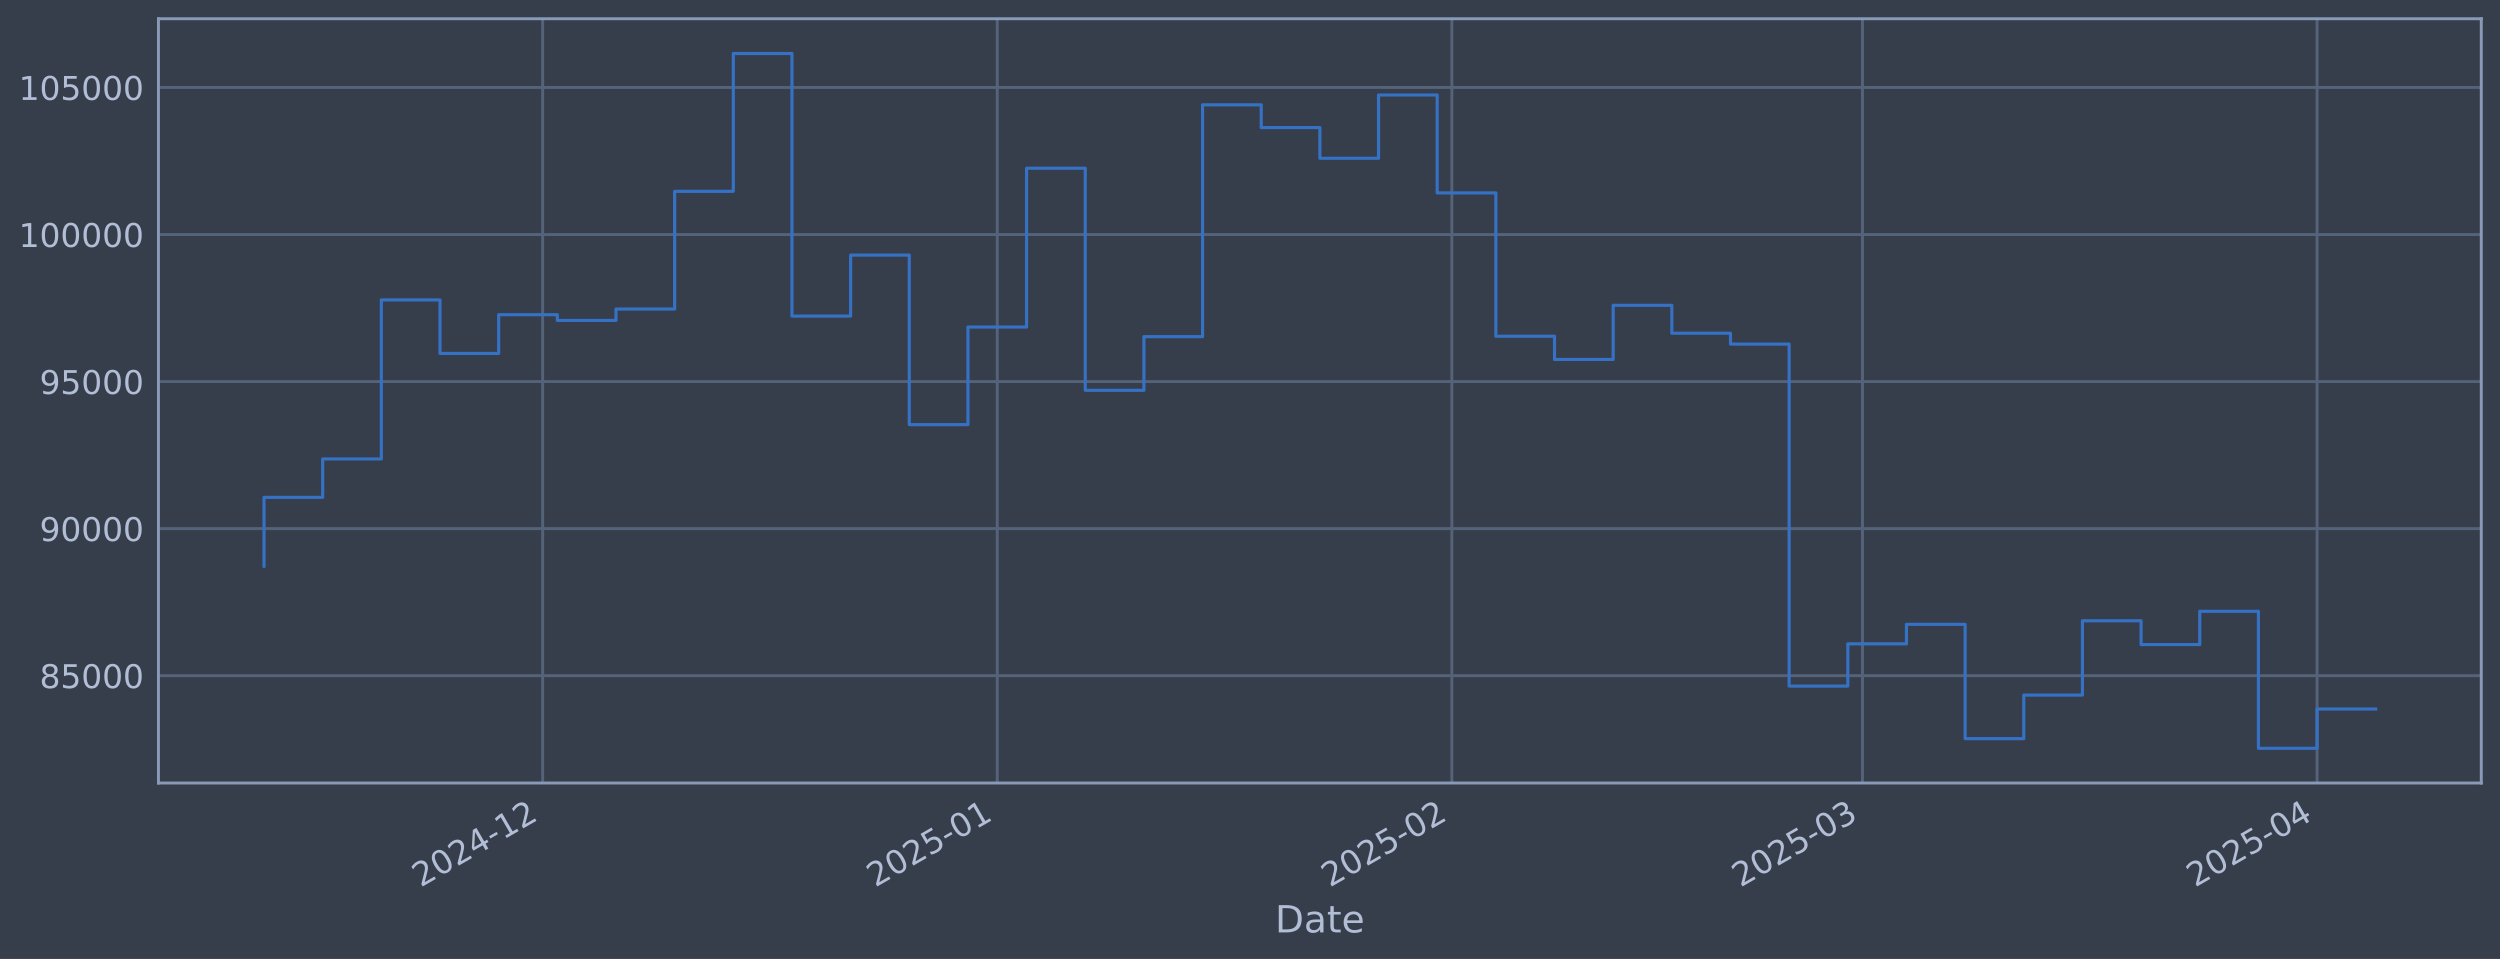
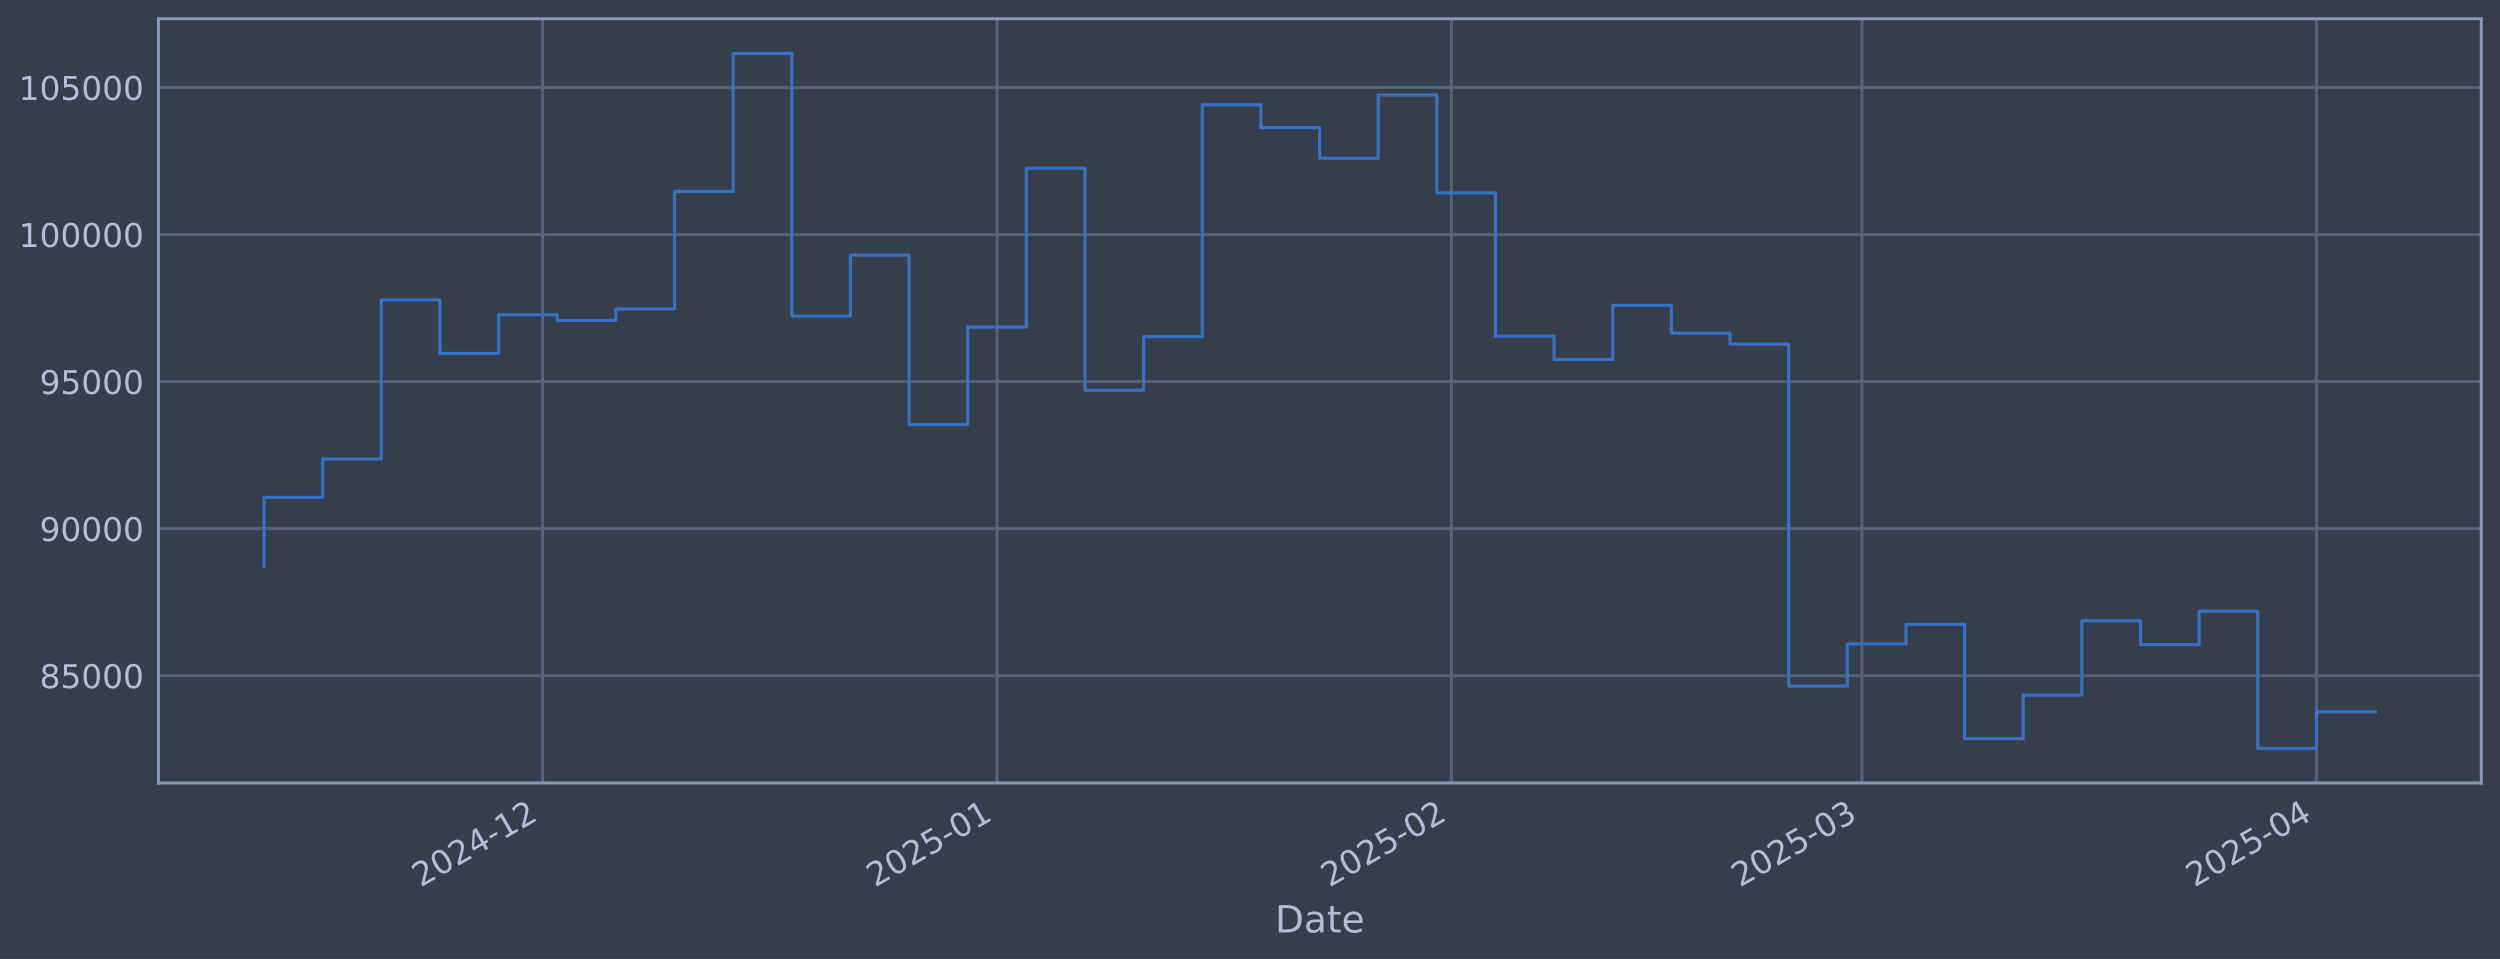
<svg xmlns="http://www.w3.org/2000/svg" xmlns:xlink="http://www.w3.org/1999/xlink" width="960.9pt" height="368.58pt" viewBox="0 0 960.9 368.58" version="1.1">
  <defs>
    <style type="text/css">*{stroke-linejoin: round; stroke-linecap: butt}</style>
  </defs>
  <g id="figure_1">
    <g id="patch_1">
      <path d="M 0 368.58  L 960.9 368.58  L 960.9 0  L 0 0  z " style="fill: #373e4b" />
    </g>
    <g id="axes_1">
      <g id="patch_2">
        <path d="M 60.901 300.96  L 953.701 300.96  L 953.701 7.2  L 60.901 7.2  z " style="fill: #373e4b" />
      </g>
      <g id="matplotlib.axis_1">
        <g id="xtick_1">
          <g id="line2d_1">
-             <path d="M 208.575 300.96  L 208.575 7.2  " clip-path="url(#p58681aa51d)" style="fill: none; stroke: #546379; stroke-width: 1.12; stroke-linecap: square" />
+             <path d="M 208.541 300.96  L 208.541 7.2  " clip-path="url(#p09cf4a7655)" style="fill: none; stroke: #546379; stroke-width: 1.12; stroke-linecap: square" />
          </g>
          <g id="line2d_2" />
          <g id="text_1">
-             <g style="fill: #b1bed6" transform="translate(161.6722 341.1745) rotate(-30) scale(0.126 -0.126)">
+             <g style="fill: #b1bed6" transform="translate(161.6374 341.1745) rotate(-30) scale(0.126 -0.126)">
              <defs>
                <path id="DejaVuSans-32" d="M 1228 531  L 3431 531  L 3431 0  L 469 0  L 469 531  Q 828 903 1448 1529  Q 2069 2156 2228 2338  Q 2531 2678 2651 2914  Q 2772 3150 2772 3378  Q 2772 3750 2511 3984  Q 2250 4219 1831 4219  Q 1534 4219 1204 4116  Q 875 4013 500 3803  L 500 4441  Q 881 4594 1212 4672  Q 1544 4750 1819 4750  Q 2544 4750 2975 4387  Q 3406 4025 3406 3419  Q 3406 3131 3298 2873  Q 3191 2616 2906 2266  Q 2828 2175 2409 1742  Q 1991 1309 1228 531  z " transform="scale(0.015625)" />
                <path id="DejaVuSans-30" d="M 2034 4250  Q 1547 4250 1301 3770  Q 1056 3291 1056 2328  Q 1056 1369 1301 889  Q 1547 409 2034 409  Q 2525 409 2770 889  Q 3016 1369 3016 2328  Q 3016 3291 2770 3770  Q 2525 4250 2034 4250  z M 2034 4750  Q 2819 4750 3233 4129  Q 3647 3509 3647 2328  Q 3647 1150 3233 529  Q 2819 -91 2034 -91  Q 1250 -91 836 529  Q 422 1150 422 2328  Q 422 3509 836 4129  Q 1250 4750 2034 4750  z " transform="scale(0.015625)" />
                <path id="DejaVuSans-34" d="M 2419 4116  L 825 1625  L 2419 1625  L 2419 4116  z M 2253 4666  L 3047 4666  L 3047 1625  L 3713 1625  L 3713 1100  L 3047 1100  L 3047 0  L 2419 0  L 2419 1100  L 313 1100  L 313 1709  L 2253 4666  z " transform="scale(0.015625)" />
                <path id="DejaVuSans-2d" d="M 313 2009  L 1997 2009  L 1997 1497  L 313 1497  L 313 2009  z " transform="scale(0.015625)" />
                <path id="DejaVuSans-31" d="M 794 531  L 1825 531  L 1825 4091  L 703 3866  L 703 4441  L 1819 4666  L 2450 4666  L 2450 531  L 3481 531  L 3481 0  L 794 0  L 794 531  z " transform="scale(0.015625)" />
              </defs>
              <use xlink:href="#DejaVuSans-32" />
              <use xlink:href="#DejaVuSans-30" transform="translate(63.62305 0)" />
              <use xlink:href="#DejaVuSans-32" transform="translate(127.2461 0)" />
              <use xlink:href="#DejaVuSans-34" transform="translate(190.8691 0)" />
              <use xlink:href="#DejaVuSans-2d" transform="translate(254.4922 0)" />
              <use xlink:href="#DejaVuSans-31" transform="translate(290.5762 0)" />
              <use xlink:href="#DejaVuSans-32" transform="translate(354.1992 0)" />
            </g>
          </g>
        </g>
        <g id="xtick_2">
          <g id="line2d_3">
-             <path d="M 383.306 300.96  L 383.306 7.2  " clip-path="url(#p58681aa51d)" style="fill: none; stroke: #546379; stroke-width: 1.12; stroke-linecap: square" />
+             <path d="M 383.215 300.96  L 383.215 7.2  " clip-path="url(#p09cf4a7655)" style="fill: none; stroke: #546379; stroke-width: 1.12; stroke-linecap: square" />
          </g>
          <g id="line2d_4" />
          <g id="text_2">
-             <g style="fill: #b1bed6" transform="translate(336.4031 341.1745) rotate(-30) scale(0.126 -0.126)">
+             <g style="fill: #b1bed6" transform="translate(336.3116 341.1745) rotate(-30) scale(0.126 -0.126)">
              <defs>
                <path id="DejaVuSans-35" d="M 691 4666  L 3169 4666  L 3169 4134  L 1269 4134  L 1269 2991  Q 1406 3038 1543 3061  Q 1681 3084 1819 3084  Q 2600 3084 3056 2656  Q 3513 2228 3513 1497  Q 3513 744 3044 326  Q 2575 -91 1722 -91  Q 1428 -91 1123 -41  Q 819 9 494 109  L 494 744  Q 775 591 1075 516  Q 1375 441 1709 441  Q 2250 441 2565 725  Q 2881 1009 2881 1497  Q 2881 1984 2565 2268  Q 2250 2553 1709 2553  Q 1456 2553 1204 2497  Q 953 2441 691 2322  L 691 4666  z " transform="scale(0.015625)" />
              </defs>
              <use xlink:href="#DejaVuSans-32" />
              <use xlink:href="#DejaVuSans-30" transform="translate(63.62305 0)" />
              <use xlink:href="#DejaVuSans-32" transform="translate(127.2461 0)" />
              <use xlink:href="#DejaVuSans-35" transform="translate(190.8691 0)" />
              <use xlink:href="#DejaVuSans-2d" transform="translate(254.4922 0)" />
              <use xlink:href="#DejaVuSans-30" transform="translate(290.5762 0)" />
              <use xlink:href="#DejaVuSans-31" transform="translate(354.1992 0)" />
            </g>
          </g>
        </g>
        <g id="xtick_3">
          <g id="line2d_5">
-             <path d="M 558.037 300.96  L 558.037 7.2  " clip-path="url(#p58681aa51d)" style="fill: none; stroke: #546379; stroke-width: 1.12; stroke-linecap: square" />
+             <path d="M 557.889 300.96  L 557.889 7.2  " clip-path="url(#p09cf4a7655)" style="fill: none; stroke: #546379; stroke-width: 1.12; stroke-linecap: square" />
          </g>
          <g id="line2d_6" />
          <g id="text_3">
-             <g style="fill: #b1bed6" transform="translate(511.134 341.1745) rotate(-30) scale(0.126 -0.126)">
+             <g style="fill: #b1bed6" transform="translate(510.9858 341.1745) rotate(-30) scale(0.126 -0.126)">
              <use xlink:href="#DejaVuSans-32" />
              <use xlink:href="#DejaVuSans-30" transform="translate(63.62305 0)" />
              <use xlink:href="#DejaVuSans-32" transform="translate(127.2461 0)" />
              <use xlink:href="#DejaVuSans-35" transform="translate(190.8691 0)" />
              <use xlink:href="#DejaVuSans-2d" transform="translate(254.4922 0)" />
              <use xlink:href="#DejaVuSans-30" transform="translate(290.5762 0)" />
              <use xlink:href="#DejaVuSans-32" transform="translate(354.1992 0)" />
            </g>
          </g>
        </g>
        <g id="xtick_4">
          <g id="line2d_7">
-             <path d="M 715.859 300.96  L 715.859 7.2  " clip-path="url(#p58681aa51d)" style="fill: none; stroke: #546379; stroke-width: 1.12; stroke-linecap: square" />
+             <path d="M 715.659 300.96  L 715.659 7.2  " clip-path="url(#p09cf4a7655)" style="fill: none; stroke: #546379; stroke-width: 1.12; stroke-linecap: square" />
          </g>
          <g id="line2d_8" />
          <g id="text_4">
-             <g style="fill: #b1bed6" transform="translate(668.9555 341.1745) rotate(-30) scale(0.126 -0.126)">
+             <g style="fill: #b1bed6" transform="translate(668.756 341.1745) rotate(-30) scale(0.126 -0.126)">
              <defs>
                <path id="DejaVuSans-33" d="M 2597 2516  Q 3050 2419 3304 2112  Q 3559 1806 3559 1356  Q 3559 666 3084 287  Q 2609 -91 1734 -91  Q 1441 -91 1130 -33  Q 819 25 488 141  L 488 750  Q 750 597 1062 519  Q 1375 441 1716 441  Q 2309 441 2620 675  Q 2931 909 2931 1356  Q 2931 1769 2642 2001  Q 2353 2234 1838 2234  L 1294 2234  L 1294 2753  L 1863 2753  Q 2328 2753 2575 2939  Q 2822 3125 2822 3475  Q 2822 3834 2567 4026  Q 2313 4219 1838 4219  Q 1578 4219 1281 4162  Q 984 4106 628 3988  L 628 4550  Q 988 4650 1302 4700  Q 1616 4750 1894 4750  Q 2613 4750 3031 4423  Q 3450 4097 3450 3541  Q 3450 3153 3228 2886  Q 3006 2619 2597 2516  z " transform="scale(0.015625)" />
              </defs>
              <use xlink:href="#DejaVuSans-32" />
              <use xlink:href="#DejaVuSans-30" transform="translate(63.62305 0)" />
              <use xlink:href="#DejaVuSans-32" transform="translate(127.2461 0)" />
              <use xlink:href="#DejaVuSans-35" transform="translate(190.8691 0)" />
              <use xlink:href="#DejaVuSans-2d" transform="translate(254.4922 0)" />
              <use xlink:href="#DejaVuSans-30" transform="translate(290.5762 0)" />
              <use xlink:href="#DejaVuSans-33" transform="translate(354.1992 0)" />
            </g>
          </g>
        </g>
        <g id="xtick_5">
          <g id="line2d_9">
-             <path d="M 890.59 300.96  L 890.59 7.2  " clip-path="url(#p58681aa51d)" style="fill: none; stroke: #546379; stroke-width: 1.12; stroke-linecap: square" />
+             <path d="M 890.333 300.96  L 890.333 7.2  " clip-path="url(#p09cf4a7655)" style="fill: none; stroke: #546379; stroke-width: 1.12; stroke-linecap: square" />
          </g>
          <g id="line2d_10" />
          <g id="text_5">
-             <g style="fill: #b1bed6" transform="translate(843.6864 341.1745) rotate(-30) scale(0.126 -0.126)">
+             <g style="fill: #b1bed6" transform="translate(843.4302 341.1745) rotate(-30) scale(0.126 -0.126)">
              <use xlink:href="#DejaVuSans-32" />
              <use xlink:href="#DejaVuSans-30" transform="translate(63.62305 0)" />
              <use xlink:href="#DejaVuSans-32" transform="translate(127.2461 0)" />
              <use xlink:href="#DejaVuSans-35" transform="translate(190.8691 0)" />
              <use xlink:href="#DejaVuSans-2d" transform="translate(254.4922 0)" />
              <use xlink:href="#DejaVuSans-30" transform="translate(290.5762 0)" />
              <use xlink:href="#DejaVuSans-34" transform="translate(354.1992 0)" />
            </g>
          </g>
        </g>
        <g id="text_6">
          <g style="fill: #b1bed6" transform="translate(490.0914 358.3856) scale(0.144 -0.144)">
            <defs>
              <path id="DejaVuSans-44" d="M 1259 4147  L 1259 519  L 2022 519  Q 2988 519 3436 956  Q 3884 1394 3884 2338  Q 3884 3275 3436 3711  Q 2988 4147 2022 4147  L 1259 4147  z M 628 4666  L 1925 4666  Q 3281 4666 3915 4102  Q 4550 3538 4550 2338  Q 4550 1131 3912 565  Q 3275 0 1925 0  L 628 0  L 628 4666  z " transform="scale(0.015625)" />
              <path id="DejaVuSans-61" d="M 2194 1759  Q 1497 1759 1228 1600  Q 959 1441 959 1056  Q 959 750 1161 570  Q 1363 391 1709 391  Q 2188 391 2477 730  Q 2766 1069 2766 1631  L 2766 1759  L 2194 1759  z M 3341 1997  L 3341 0  L 2766 0  L 2766 531  Q 2569 213 2275 61  Q 1981 -91 1556 -91  Q 1019 -91 701 211  Q 384 513 384 1019  Q 384 1609 779 1909  Q 1175 2209 1959 2209  L 2766 2209  L 2766 2266  Q 2766 2663 2505 2880  Q 2244 3097 1772 3097  Q 1472 3097 1187 3025  Q 903 2953 641 2809  L 641 3341  Q 956 3463 1253 3523  Q 1550 3584 1831 3584  Q 2591 3584 2966 3190  Q 3341 2797 3341 1997  z " transform="scale(0.015625)" />
              <path id="DejaVuSans-74" d="M 1172 4494  L 1172 3500  L 2356 3500  L 2356 3053  L 1172 3053  L 1172 1153  Q 1172 725 1289 603  Q 1406 481 1766 481  L 2356 481  L 2356 0  L 1766 0  Q 1100 0 847 248  Q 594 497 594 1153  L 594 3053  L 172 3053  L 172 3500  L 594 3500  L 594 4494  L 1172 4494  z " transform="scale(0.015625)" />
              <path id="DejaVuSans-65" d="M 3597 1894  L 3597 1613  L 953 1613  Q 991 1019 1311 708  Q 1631 397 2203 397  Q 2534 397 2845 478  Q 3156 559 3463 722  L 3463 178  Q 3153 47 2828 -22  Q 2503 -91 2169 -91  Q 1331 -91 842 396  Q 353 884 353 1716  Q 353 2575 817 3079  Q 1281 3584 2069 3584  Q 2775 3584 3186 3129  Q 3597 2675 3597 1894  z M 3022 2063  Q 3016 2534 2758 2815  Q 2500 3097 2075 3097  Q 1594 3097 1305 2825  Q 1016 2553 972 2059  L 3022 2063  z " transform="scale(0.015625)" />
            </defs>
            <use xlink:href="#DejaVuSans-44" />
            <use xlink:href="#DejaVuSans-61" transform="translate(77.00195 0)" />
            <use xlink:href="#DejaVuSans-74" transform="translate(138.2812 0)" />
            <use xlink:href="#DejaVuSans-65" transform="translate(177.4902 0)" />
          </g>
        </g>
      </g>
      <g id="matplotlib.axis_2">
        <g id="ytick_1">
          <g id="line2d_11">
-             <path d="M 60.901 259.699  L 953.701 259.699  " clip-path="url(#p58681aa51d)" style="fill: none; stroke: #546379; stroke-width: 1.12; stroke-linecap: square" />
+             <path d="M 60.901 259.699  L 953.701 259.699  " clip-path="url(#p09cf4a7655)" style="fill: none; stroke: #546379; stroke-width: 1.12; stroke-linecap: square" />
          </g>
          <g id="line2d_12" />
          <g id="text_7">
            <g style="fill: #b1bed6" transform="translate(15.21675 264.4865) scale(0.126 -0.126)">
              <defs>
                <path id="DejaVuSans-38" d="M 2034 2216  Q 1584 2216 1326 1975  Q 1069 1734 1069 1313  Q 1069 891 1326 650  Q 1584 409 2034 409  Q 2484 409 2743 651  Q 3003 894 3003 1313  Q 3003 1734 2745 1975  Q 2488 2216 2034 2216  z M 1403 2484  Q 997 2584 770 2862  Q 544 3141 544 3541  Q 544 4100 942 4425  Q 1341 4750 2034 4750  Q 2731 4750 3128 4425  Q 3525 4100 3525 3541  Q 3525 3141 3298 2862  Q 3072 2584 2669 2484  Q 3125 2378 3379 2068  Q 3634 1759 3634 1313  Q 3634 634 3220 271  Q 2806 -91 2034 -91  Q 1263 -91 848 271  Q 434 634 434 1313  Q 434 1759 690 2068  Q 947 2378 1403 2484  z M 1172 3481  Q 1172 3119 1398 2916  Q 1625 2713 2034 2713  Q 2441 2713 2670 2916  Q 2900 3119 2900 3481  Q 2900 3844 2670 4047  Q 2441 4250 2034 4250  Q 1625 4250 1398 4047  Q 1172 3844 1172 3481  z " transform="scale(0.015625)" />
              </defs>
              <use xlink:href="#DejaVuSans-38" />
              <use xlink:href="#DejaVuSans-35" transform="translate(63.62305 0)" />
              <use xlink:href="#DejaVuSans-30" transform="translate(127.2461 0)" />
              <use xlink:href="#DejaVuSans-30" transform="translate(190.8691 0)" />
              <use xlink:href="#DejaVuSans-30" transform="translate(254.4922 0)" />
            </g>
          </g>
        </g>
        <g id="ytick_2">
          <g id="line2d_13">
-             <path d="M 60.901 203.18  L 953.701 203.18  " clip-path="url(#p58681aa51d)" style="fill: none; stroke: #546379; stroke-width: 1.12; stroke-linecap: square" />
+             <path d="M 60.901 203.18  L 953.701 203.18  " clip-path="url(#p09cf4a7655)" style="fill: none; stroke: #546379; stroke-width: 1.12; stroke-linecap: square" />
          </g>
          <g id="line2d_14" />
          <g id="text_8">
            <g style="fill: #b1bed6" transform="translate(15.21675 207.9667) scale(0.126 -0.126)">
              <defs>
                <path id="DejaVuSans-39" d="M 703 97  L 703 672  Q 941 559 1184 500  Q 1428 441 1663 441  Q 2288 441 2617 861  Q 2947 1281 2994 2138  Q 2813 1869 2534 1725  Q 2256 1581 1919 1581  Q 1219 1581 811 2004  Q 403 2428 403 3163  Q 403 3881 828 4315  Q 1253 4750 1959 4750  Q 2769 4750 3195 4129  Q 3622 3509 3622 2328  Q 3622 1225 3098 567  Q 2575 -91 1691 -91  Q 1453 -91 1209 -44  Q 966 3 703 97  z M 1959 2075  Q 2384 2075 2632 2365  Q 2881 2656 2881 3163  Q 2881 3666 2632 3958  Q 2384 4250 1959 4250  Q 1534 4250 1286 3958  Q 1038 3666 1038 3163  Q 1038 2656 1286 2365  Q 1534 2075 1959 2075  z " transform="scale(0.015625)" />
              </defs>
              <use xlink:href="#DejaVuSans-39" />
              <use xlink:href="#DejaVuSans-30" transform="translate(63.62305 0)" />
              <use xlink:href="#DejaVuSans-30" transform="translate(127.2461 0)" />
              <use xlink:href="#DejaVuSans-30" transform="translate(190.8691 0)" />
              <use xlink:href="#DejaVuSans-30" transform="translate(254.4922 0)" />
            </g>
          </g>
        </g>
        <g id="ytick_3">
          <g id="line2d_15">
-             <path d="M 60.901 146.66  L 953.701 146.66  " clip-path="url(#p58681aa51d)" style="fill: none; stroke: #546379; stroke-width: 1.12; stroke-linecap: square" />
+             <path d="M 60.901 146.66  L 953.701 146.66  " clip-path="url(#p09cf4a7655)" style="fill: none; stroke: #546379; stroke-width: 1.12; stroke-linecap: square" />
          </g>
          <g id="line2d_16" />
          <g id="text_9">
            <g style="fill: #b1bed6" transform="translate(15.21675 151.4469) scale(0.126 -0.126)">
              <use xlink:href="#DejaVuSans-39" />
              <use xlink:href="#DejaVuSans-35" transform="translate(63.62305 0)" />
              <use xlink:href="#DejaVuSans-30" transform="translate(127.2461 0)" />
              <use xlink:href="#DejaVuSans-30" transform="translate(190.8691 0)" />
              <use xlink:href="#DejaVuSans-30" transform="translate(254.4922 0)" />
            </g>
          </g>
        </g>
        <g id="ytick_4">
          <g id="line2d_17">
-             <path d="M 60.901 90.14  L 953.701 90.14  " clip-path="url(#p58681aa51d)" style="fill: none; stroke: #546379; stroke-width: 1.12; stroke-linecap: square" />
+             <path d="M 60.901 90.14  L 953.701 90.14  " clip-path="url(#p09cf4a7655)" style="fill: none; stroke: #546379; stroke-width: 1.12; stroke-linecap: square" />
          </g>
          <g id="line2d_18" />
          <g id="text_10">
            <g style="fill: #b1bed6" transform="translate(7.2 94.92705) scale(0.126 -0.126)">
              <use xlink:href="#DejaVuSans-31" />
              <use xlink:href="#DejaVuSans-30" transform="translate(63.62305 0)" />
              <use xlink:href="#DejaVuSans-30" transform="translate(127.2461 0)" />
              <use xlink:href="#DejaVuSans-30" transform="translate(190.8691 0)" />
              <use xlink:href="#DejaVuSans-30" transform="translate(254.4922 0)" />
              <use xlink:href="#DejaVuSans-30" transform="translate(318.1152 0)" />
            </g>
          </g>
        </g>
        <g id="ytick_5">
          <g id="line2d_19">
-             <path d="M 60.901 33.62  L 953.701 33.62  " clip-path="url(#p58681aa51d)" style="fill: none; stroke: #546379; stroke-width: 1.12; stroke-linecap: square" />
+             <path d="M 60.901 33.62  L 953.701 33.62  " clip-path="url(#p09cf4a7655)" style="fill: none; stroke: #546379; stroke-width: 1.12; stroke-linecap: square" />
          </g>
          <g id="line2d_20" />
          <g id="text_11">
            <g style="fill: #b1bed6" transform="translate(7.2 38.40724) scale(0.126 -0.126)">
              <use xlink:href="#DejaVuSans-31" />
              <use xlink:href="#DejaVuSans-30" transform="translate(63.62305 0)" />
              <use xlink:href="#DejaVuSans-35" transform="translate(127.2461 0)" />
              <use xlink:href="#DejaVuSans-30" transform="translate(190.8691 0)" />
              <use xlink:href="#DejaVuSans-30" transform="translate(254.4922 0)" />
              <use xlink:href="#DejaVuSans-30" transform="translate(318.1152 0)" />
            </g>
          </g>
        </g>
      </g>
      <g id="line2d_21">
-         <path d="M 101.482 217.652  L 101.482 191.161  L 124.028 191.161  L 124.028 176.395  L 146.574 176.395  L 146.574 115.269  L 169.12 115.269  L 169.12 135.842  L 191.666 135.842  L 191.666 120.959  L 214.212 120.959  L 214.212 123.153  L 236.758 123.153  L 236.758 118.789  L 259.304 118.789  L 259.304 73.551  L 281.85 73.551  L 281.85 20.553  L 304.396 20.553  L 304.396 121.491  L 326.942 121.491  L 326.942 98.051  L 349.488 98.051  L 349.488 163.204  L 372.033 163.204  L 372.033 125.706  L 394.579 125.706  L 394.579 64.669  L 417.125 64.669  L 417.125 150.021  L 439.671 150.021  L 439.671 129.397  L 462.217 129.397  L 462.217 40.302  L 484.763 40.302  L 484.763 49.027  L 507.309 49.027  L 507.309 60.833  L 529.855 60.833  L 529.855 36.514  L 552.401 36.514  L 552.401 74.148  L 574.947 74.148  L 574.947 129.244  L 597.493 129.244  L 597.493 138.159  L 620.039 138.159  L 620.039 117.342  L 642.585 117.342  L 642.585 128.09  L 665.13 128.09  L 665.13 132.25  L 687.676 132.25  L 687.676 263.703  L 710.222 263.703  L 710.222 247.471  L 732.768 247.471  L 732.768 239.968  L 755.314 239.968  L 755.314 283.898  L 777.86 283.898  L 777.86 267.165  L 800.406 267.165  L 800.406 238.588  L 822.952 238.588  L 822.952 247.75  L 845.498 247.75  L 845.498 234.969  L 868.044 234.969  L 868.044 287.607  L 890.59 287.607  L 890.59 272.509  L 913.119 272.509  " clip-path="url(#p58681aa51d)" style="fill: none; stroke: #3572c6; stroke-width: 1.2; stroke-linecap: square" />
+         <path d="M 101.482 217.652  L 101.482 191.161  L 124.021 191.161  L 124.021 176.395  L 146.56 176.395  L 146.56 115.269  L 169.098 115.269  L 169.098 135.842  L 191.637 135.842  L 191.637 120.959  L 214.175 120.959  L 214.175 123.153  L 236.714 123.153  L 236.714 118.789  L 259.253 118.789  L 259.253 73.551  L 281.791 73.551  L 281.791 20.553  L 304.33 20.553  L 304.33 121.491  L 326.868 121.491  L 326.868 98.051  L 349.407 98.051  L 349.407 163.204  L 371.946 163.204  L 371.946 125.706  L 394.484 125.706  L 394.484 64.669  L 417.023 64.669  L 417.023 150.021  L 439.561 150.021  L 439.561 129.397  L 462.1 129.397  L 462.1 40.302  L 484.639 40.302  L 484.639 49.027  L 507.177 49.027  L 507.177 60.833  L 529.716 60.833  L 529.716 36.514  L 552.254 36.514  L 552.254 74.148  L 574.793 74.148  L 574.793 129.244  L 597.332 129.244  L 597.332 138.159  L 619.87 138.159  L 619.87 117.342  L 642.409 117.342  L 642.409 128.09  L 664.947 128.09  L 664.947 132.25  L 687.486 132.25  L 687.486 263.703  L 710.025 263.703  L 710.025 247.471  L 732.563 247.471  L 732.563 239.968  L 755.102 239.968  L 755.102 283.898  L 777.64 283.898  L 777.64 267.165  L 800.179 267.165  L 800.179 238.588  L 822.718 238.588  L 822.718 247.75  L 845.256 247.75  L 845.256 234.969  L 867.795 234.969  L 867.795 287.607  L 890.333 287.607  L 890.333 273.619  L 913.119 273.619  " clip-path="url(#p09cf4a7655)" style="fill: none; stroke: #3572c6; stroke-width: 1.2; stroke-linecap: square" />
      </g>
      <g id="patch_3">
        <path d="M 60.901 300.96  L 60.901 7.2  " style="fill: none; stroke: #899ab8; stroke-width: 1.12; stroke-linejoin: miter; stroke-linecap: square" />
      </g>
      <g id="patch_4">
        <path d="M 953.701 300.96  L 953.701 7.2  " style="fill: none; stroke: #899ab8; stroke-width: 1.12; stroke-linejoin: miter; stroke-linecap: square" />
      </g>
      <g id="patch_5">
        <path d="M 60.901 300.96  L 953.701 300.96  " style="fill: none; stroke: #899ab8; stroke-width: 1.12; stroke-linejoin: miter; stroke-linecap: square" />
      </g>
      <g id="patch_6">
        <path d="M 60.901 7.2  L 953.701 7.2  " style="fill: none; stroke: #899ab8; stroke-width: 1.12; stroke-linejoin: miter; stroke-linecap: square" />
      </g>
    </g>
  </g>
  <defs>
-     <clipPath id="p58681aa51d">
+     <clipPath id="p09cf4a7655">
      <rect x="60.901" y="7.2" width="892.8" height="293.76" />
    </clipPath>
  </defs>
</svg>
